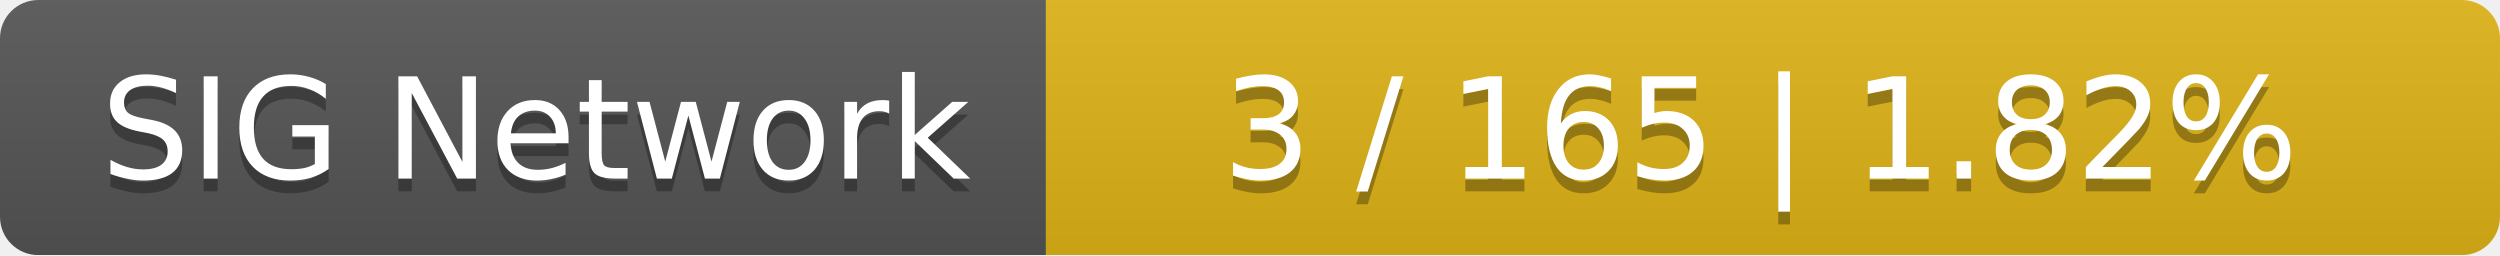
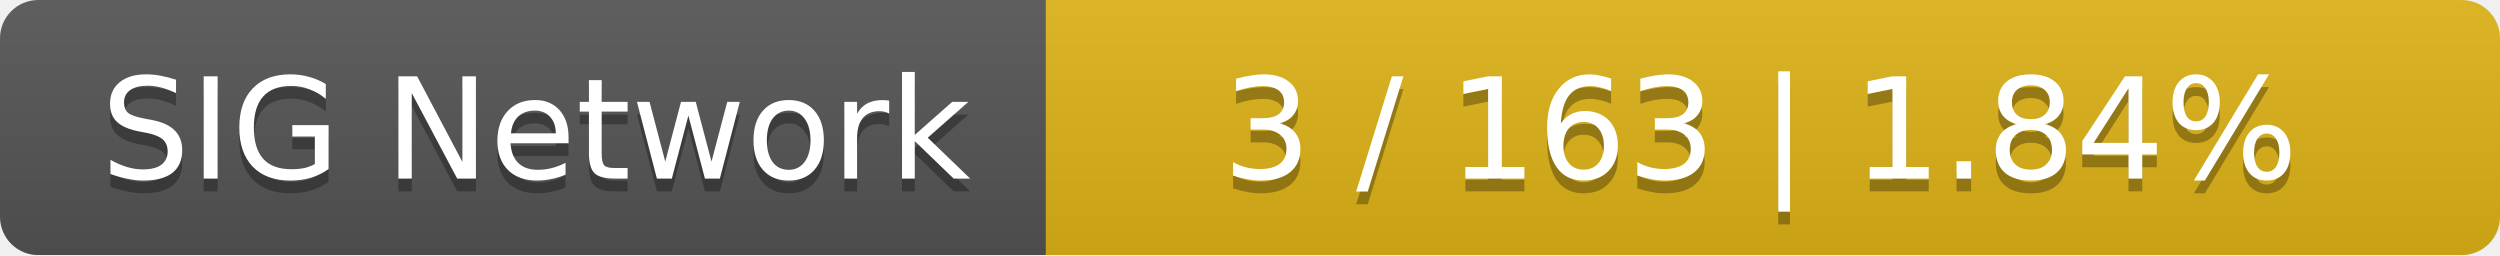
<svg xmlns="http://www.w3.org/2000/svg" width="196" height="20">
  <linearGradient id="smooth" x2="0" y2="100%">
    <stop offset="0" stop-color="#bbb" stop-opacity=".1" />
    <stop offset="1" stop-opacity=".1" />
  </linearGradient>
  <mask id="round">
    <rect width="196" height="20" rx="3" fill="#fff" />
  </mask>
  <g mask="url(#round)">
    <rect width="82" height="20" fill="#555" />
    <rect x="82" width="114" height="20" fill="#dfb317" />
    <rect width="196" height="20" fill="url(#smooth)" />
  </g>
  <g fill="#fff" text-anchor="middle" font-family="DejaVu Sans,Verdana,Geneva,sans-serif" font-size="11">
    <text x="42" y="15" fill="#010101" fill-opacity=".3">SIG Network</text>
    <text x="42" y="14">SIG Network</text>
-     <text x="138" y="15" fill="#010101" fill-opacity=".3">3 / 165    |    1.82%</text>
-     <text x="138" y="14">3 / 165    |    1.82%</text>
+     <text x="138" y="15" fill="#010101" fill-opacity=".3">3 / 163    |    1.84%</text>
+     <text x="138" y="14">3 / 163    |    1.84%</text>
  </g>
</svg>
